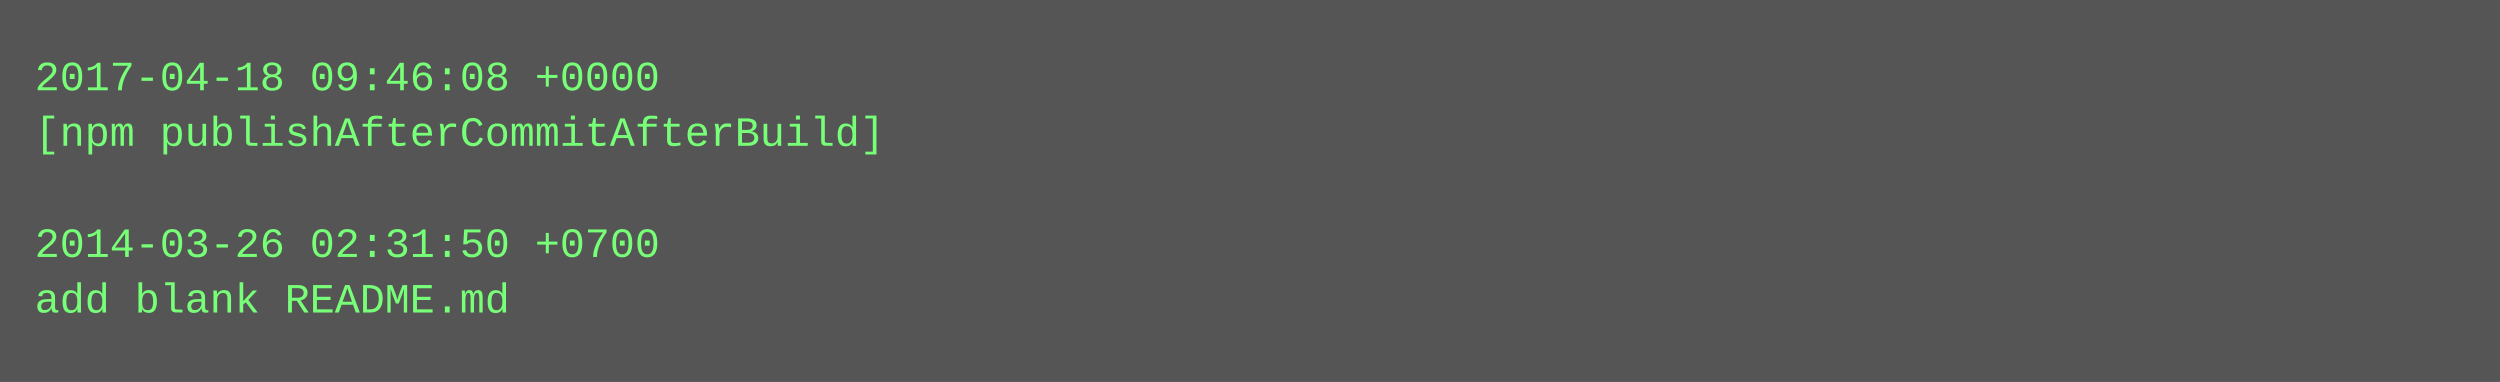
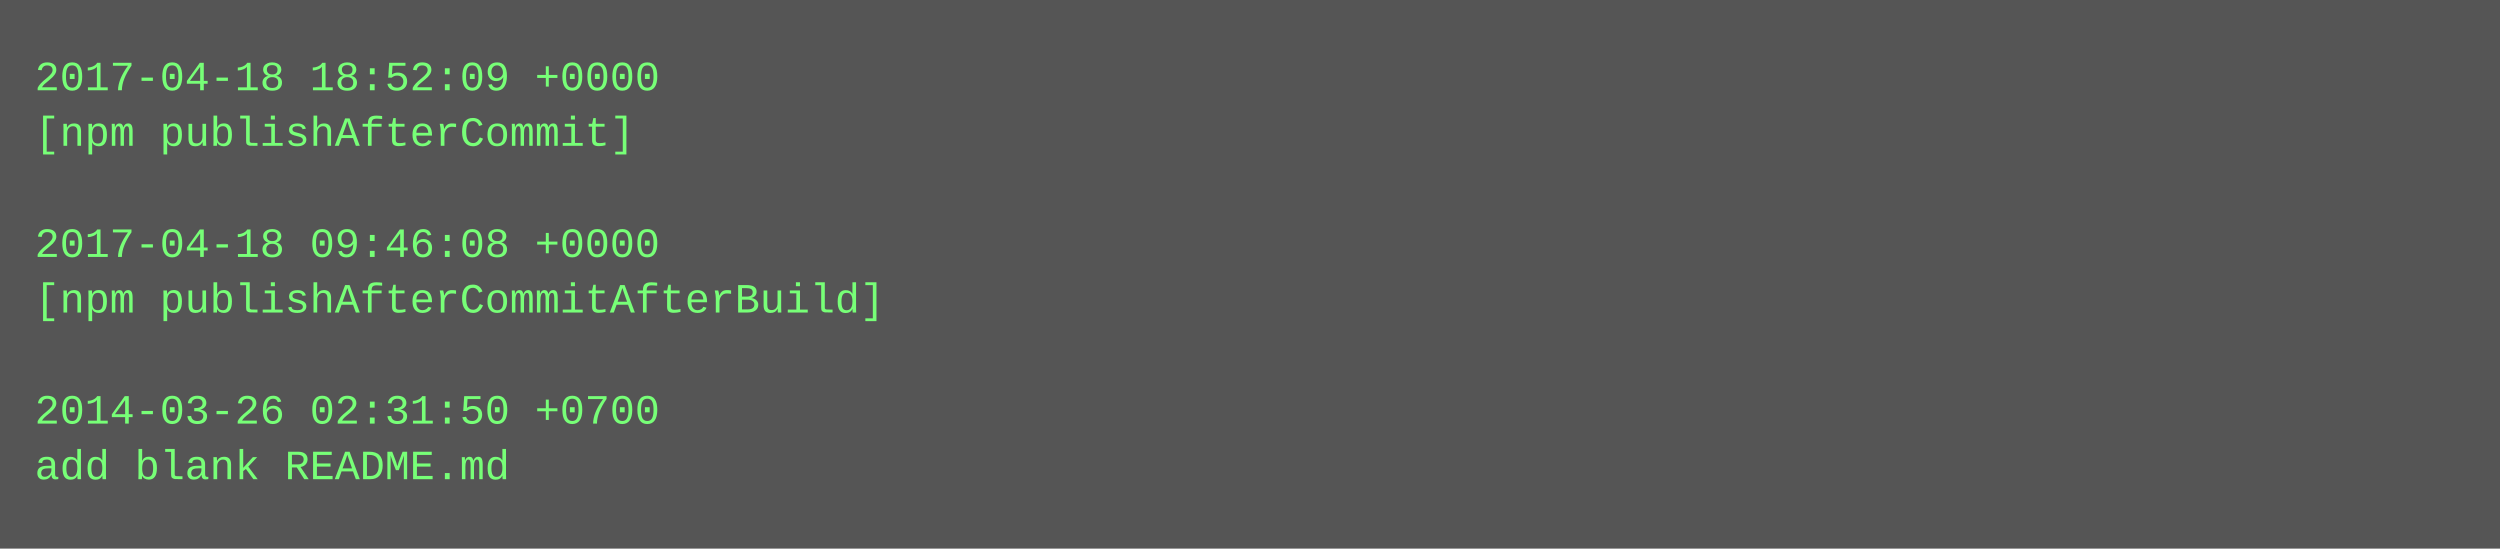
- <svg xmlns="http://www.w3.org/2000/svg" height="110" width="720">
-   <rect height="110" fill="#555" width="720" />
+ <svg xmlns="http://www.w3.org/2000/svg" height="158" width="720">
+   <rect height="158" fill="#555" width="720" />
  <text fill="#7f7" font-family="Courier New" font-size="12" xml:space="preserve">
-     <tspan x="10" y="26">2017-04-18 09:46:08 +0000</tspan>
-     <tspan x="10" y="42">[npm publishAfterCommitAfterBuild]</tspan>
+     <tspan x="10" y="26">2017-04-18 18:52:09 +0000</tspan>
+     <tspan x="10" y="42">[npm publishAfterCommit]</tspan>
    <tspan x="10" y="58" />
-     <tspan x="10" y="74">2014-03-26 02:31:50 +0700</tspan>
-     <tspan x="10" y="90">add blank README.md</tspan>
+     <tspan x="10" y="74">2017-04-18 09:46:08 +0000</tspan>
+     <tspan x="10" y="90">[npm publishAfterCommitAfterBuild]</tspan>
+     <tspan x="10" y="106" />
+     <tspan x="10" y="122">2014-03-26 02:31:50 +0700</tspan>
+     <tspan x="10" y="138">add blank README.md</tspan>
  </text>
</svg>
